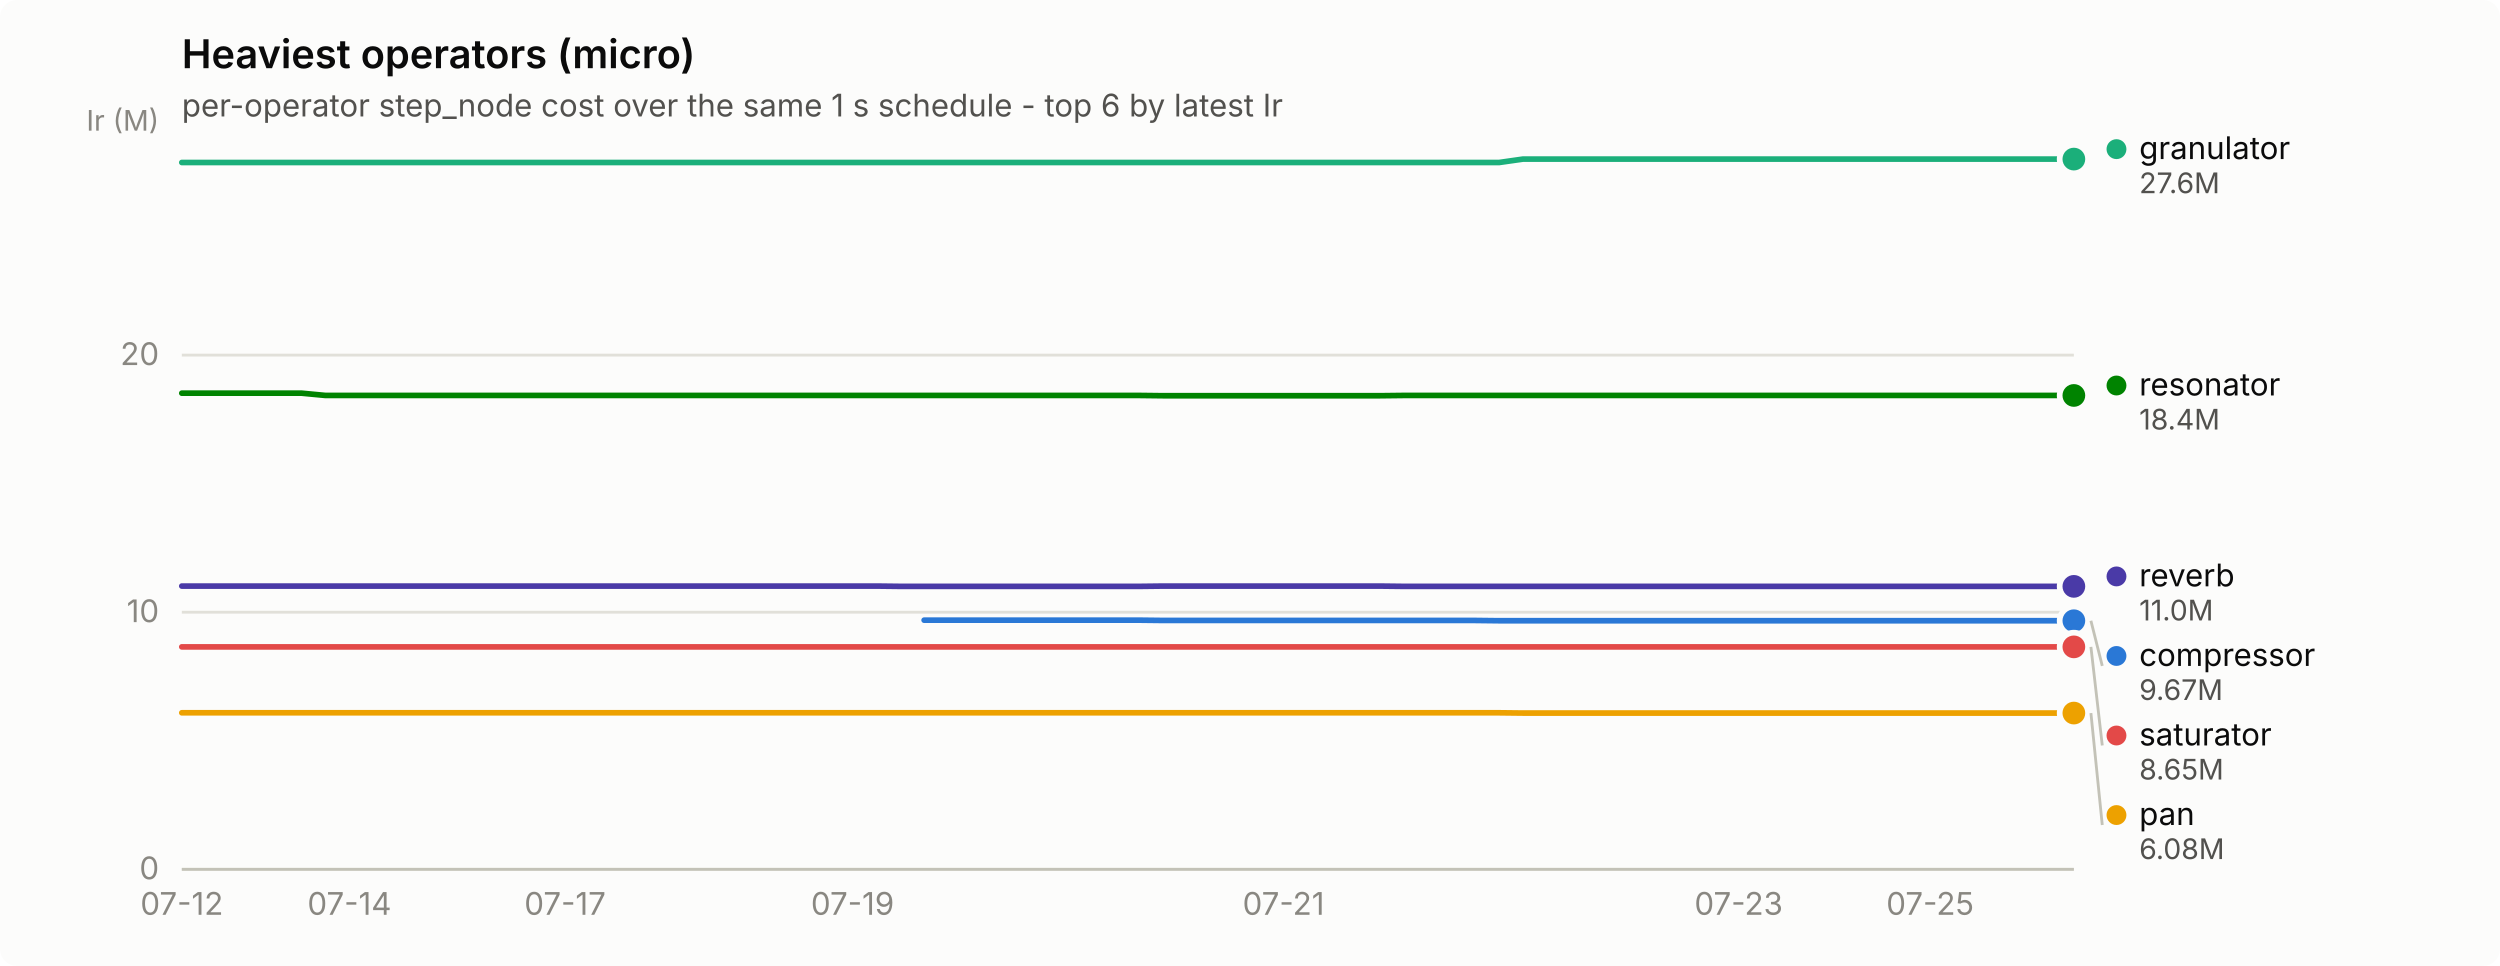
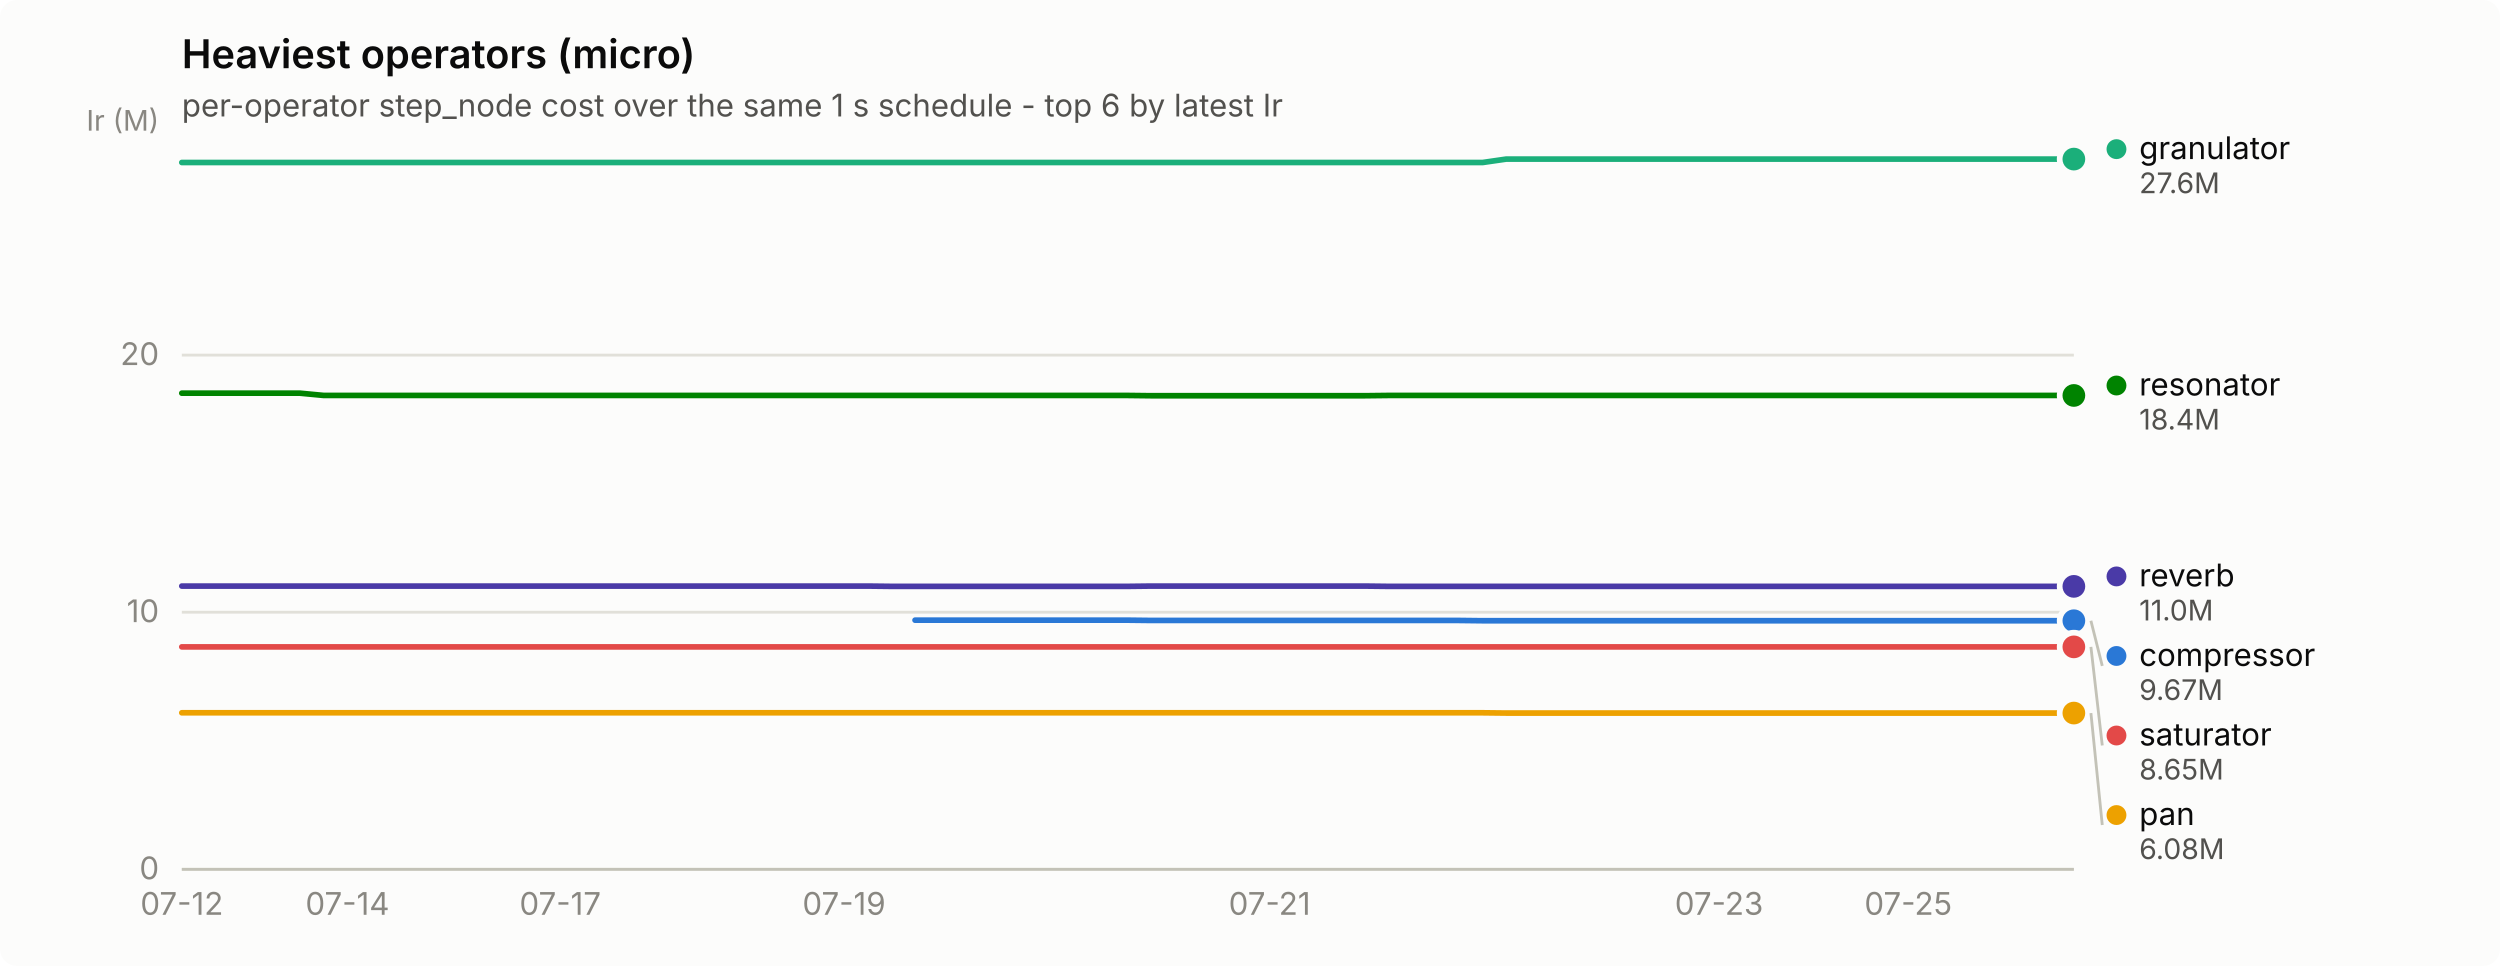
<svg xmlns="http://www.w3.org/2000/svg" width="880" height="340" viewBox="0 0 880 340" role="img" aria-label="Heaviest operators (micro)">
  <rect width="880" height="340" rx="6" fill="#fcfcfb" />
  <text x="64" y="24" font-family="system-ui, -apple-system, &quot;Segoe UI&quot;, sans-serif" font-size="14" font-weight="600" fill="#0b0b0b">Heaviest operators (micro)</text>
  <text x="64" y="41" font-family="system-ui, -apple-system, &quot;Segoe UI&quot;, sans-serif" font-size="11" fill="#52514e">per-operator step_node cost over the same 1 s schedule - top 6 by latest Ir</text>
  <line x1="64" y1="306.0" x2="730" y2="306.0" stroke="#e1e0d9" stroke-width="1" />
  <text x="56" y="309.5" text-anchor="end" font-family="system-ui, -apple-system, &quot;Segoe UI&quot;, sans-serif" font-size="11" style="font-variant-numeric: tabular-nums" fill="#898781">0</text>
  <line x1="64" y1="215.5" x2="730" y2="215.5" stroke="#e1e0d9" stroke-width="1" />
  <text x="56" y="219.0" text-anchor="end" font-family="system-ui, -apple-system, &quot;Segoe UI&quot;, sans-serif" font-size="11" style="font-variant-numeric: tabular-nums" fill="#898781">10</text>
  <line x1="64" y1="125.0" x2="730" y2="125.0" stroke="#e1e0d9" stroke-width="1" />
  <text x="56" y="128.5" text-anchor="end" font-family="system-ui, -apple-system, &quot;Segoe UI&quot;, sans-serif" font-size="11" style="font-variant-numeric: tabular-nums" fill="#898781">20</text>
  <text x="56" y="46" text-anchor="end" font-family="system-ui, -apple-system, &quot;Segoe UI&quot;, sans-serif" font-size="10" fill="#898781">Ir (M)</text>
  <line x1="64" y1="306" x2="730" y2="306" stroke="#c3c2b7" stroke-width="1" />
  <text x="64.0" y="322" text-anchor="middle" font-family="system-ui, -apple-system, &quot;Segoe UI&quot;, sans-serif" font-size="11" style="font-variant-numeric: tabular-nums" fill="#898781">07-12</text>
-   <text x="123.0" y="322" text-anchor="middle" font-family="system-ui, -apple-system, &quot;Segoe UI&quot;, sans-serif" font-size="11" style="font-variant-numeric: tabular-nums" fill="#898781">07-14</text>
-   <text x="198.9" y="322" text-anchor="middle" font-family="system-ui, -apple-system, &quot;Segoe UI&quot;, sans-serif" font-size="11" style="font-variant-numeric: tabular-nums" fill="#898781">07-17</text>
-   <text x="300.1" y="322" text-anchor="middle" font-family="system-ui, -apple-system, &quot;Segoe UI&quot;, sans-serif" font-size="11" style="font-variant-numeric: tabular-nums" fill="#898781">07-19</text>
-   <text x="451.8" y="322" text-anchor="middle" font-family="system-ui, -apple-system, &quot;Segoe UI&quot;, sans-serif" font-size="11" style="font-variant-numeric: tabular-nums" fill="#898781">07-21</text>
-   <text x="612.0" y="322" text-anchor="middle" font-family="system-ui, -apple-system, &quot;Segoe UI&quot;, sans-serif" font-size="11" style="font-variant-numeric: tabular-nums" fill="#898781">07-23</text>
-   <text x="679.4" y="322" text-anchor="middle" font-family="system-ui, -apple-system, &quot;Segoe UI&quot;, sans-serif" font-size="11" style="font-variant-numeric: tabular-nums" fill="#898781">07-25</text>
-   <path d="M325.3,218.3 L333.8,218.3 L342.2,218.3 L350.6,218.3 L359.1,218.3 L367.5,218.3 L375.9,218.3 L384.4,218.3 L392.8,218.3 L401.2,218.3 L409.6,218.4 L418.1,218.4 L426.5,218.4 L434.9,218.4 L443.4,218.4 L451.8,218.4 L460.2,218.4 L468.7,218.4 L477.1,218.4 L485.5,218.4 L493.9,218.4 L502.4,218.4 L510.8,218.4 L519.2,218.4 L527.7,218.5 L536.1,218.5 L544.5,218.5 L553.0,218.5 L561.4,218.5 L569.8,218.5 L578.3,218.5 L586.7,218.5 L595.1,218.5 L603.5,218.5 L612.0,218.5 L620.4,218.5 L628.8,218.5 L637.3,218.5 L645.7,218.5 L654.1,218.5 L662.6,218.5 L671.0,218.5 L679.4,218.5 L687.8,218.5 L696.3,218.5 L704.7,218.5 L713.1,218.5 L721.6,218.5 L730.0,218.5" fill="none" stroke="#2a78d6" stroke-width="2" stroke-linejoin="round" stroke-linecap="round" />
+   <text x="122.3" y="322" text-anchor="middle" font-family="system-ui, -apple-system, &quot;Segoe UI&quot;, sans-serif" font-size="11" style="font-variant-numeric: tabular-nums" fill="#898781">07-14</text>
+   <text x="197.2" y="322" text-anchor="middle" font-family="system-ui, -apple-system, &quot;Segoe UI&quot;, sans-serif" font-size="11" style="font-variant-numeric: tabular-nums" fill="#898781">07-17</text>
+   <text x="297.1" y="322" text-anchor="middle" font-family="system-ui, -apple-system, &quot;Segoe UI&quot;, sans-serif" font-size="11" style="font-variant-numeric: tabular-nums" fill="#898781">07-19</text>
+   <text x="446.9" y="322" text-anchor="middle" font-family="system-ui, -apple-system, &quot;Segoe UI&quot;, sans-serif" font-size="11" style="font-variant-numeric: tabular-nums" fill="#898781">07-21</text>
+   <text x="605.1" y="322" text-anchor="middle" font-family="system-ui, -apple-system, &quot;Segoe UI&quot;, sans-serif" font-size="11" style="font-variant-numeric: tabular-nums" fill="#898781">07-23</text>
+   <text x="671.7" y="322" text-anchor="middle" font-family="system-ui, -apple-system, &quot;Segoe UI&quot;, sans-serif" font-size="11" style="font-variant-numeric: tabular-nums" fill="#898781">07-25</text>
+   <path d="M322.1,218.3 L330.4,218.3 L338.7,218.3 L347.1,218.3 L355.4,218.3 L363.7,218.3 L372.0,218.3 L380.4,218.3 L388.7,218.3 L397.0,218.3 L405.3,218.4 L413.6,218.4 L422.0,218.4 L430.3,218.4 L438.6,218.4 L446.9,218.4 L455.3,218.4 L463.6,218.4 L471.9,218.4 L480.2,218.4 L488.6,218.4 L496.9,218.4 L505.2,218.4 L513.5,218.4 L521.9,218.5 L530.2,218.5 L538.5,218.5 L546.9,218.5 L555.2,218.5 L563.5,218.5 L571.8,218.5 L580.1,218.5 L588.5,218.5 L596.8,218.5 L605.1,218.5 L613.5,218.5 L621.8,218.5 L630.1,218.5 L638.4,218.5 L646.8,218.5 L655.1,218.5 L663.4,218.5 L671.7,218.5 L680.0,218.5 L688.4,218.5 L696.7,218.5 L705.0,218.5 L713.4,218.5 L721.7,218.5 L730.0,218.5" fill="none" stroke="#2a78d6" stroke-width="2" stroke-linejoin="round" stroke-linecap="round" />
  <circle cx="730.0" cy="218.5" r="6" fill="#fcfcfb" />
  <circle cx="730.0" cy="218.5" r="4" fill="#2a78d6" />
-   <path d="M64.0,57.2 L72.4,57.2 L80.9,57.2 L89.3,57.2 L97.7,57.2 L106.2,57.2 L114.6,57.2 L123.0,57.2 L131.4,57.2 L139.9,57.2 L148.3,57.2 L156.7,57.2 L165.2,57.2 L173.6,57.2 L182.0,57.2 L190.5,57.2 L198.9,57.2 L207.3,57.2 L215.7,57.2 L224.2,57.2 L232.6,57.2 L241.0,57.2 L249.5,57.2 L257.9,57.2 L266.3,57.2 L274.8,57.2 L283.2,57.2 L291.6,57.2 L300.1,57.2 L308.5,57.2 L316.9,57.2 L325.3,57.2 L333.8,57.2 L342.2,57.2 L350.6,57.2 L359.1,57.2 L367.5,57.2 L375.9,57.2 L384.4,57.2 L392.8,57.2 L401.2,57.2 L409.6,57.2 L418.1,57.2 L426.5,57.2 L434.9,57.2 L443.4,57.2 L451.8,57.2 L460.2,57.2 L468.7,57.2 L477.1,57.2 L485.5,57.2 L493.9,57.2 L502.4,57.2 L510.8,57.2 L519.2,57.2 L527.7,57.2 L536.1,56.0 L544.5,56.0 L553.0,56.0 L561.4,56.0 L569.8,56.0 L578.3,56.0 L586.7,56.0 L595.1,56.0 L603.5,56.0 L612.0,56.0 L620.4,56.0 L628.8,56.0 L637.3,56.0 L645.7,56.0 L654.1,56.0 L662.6,56.0 L671.0,56.0 L679.4,56.0 L687.8,56.0 L696.3,56.0 L704.7,56.0 L713.1,56.0 L721.6,56.0 L730.0,56.0" fill="none" stroke="#1baf7a" stroke-width="2" stroke-linejoin="round" stroke-linecap="round" />
+   <path d="M64.0,57.2 L72.3,57.2 L80.7,57.2 L89.0,57.2 L97.3,57.2 L105.6,57.2 L114.0,57.2 L122.3,57.2 L130.6,57.2 L138.9,57.2 L147.2,57.2 L155.6,57.2 L163.9,57.2 L172.2,57.2 L180.6,57.2 L188.9,57.2 L197.2,57.2 L205.5,57.2 L213.8,57.2 L222.2,57.2 L230.5,57.2 L238.8,57.2 L247.2,57.2 L255.5,57.2 L263.8,57.2 L272.1,57.2 L280.4,57.2 L288.8,57.2 L297.1,57.2 L305.4,57.2 L313.8,57.2 L322.1,57.2 L330.4,57.2 L338.7,57.2 L347.1,57.2 L355.4,57.2 L363.7,57.2 L372.0,57.2 L380.4,57.2 L388.7,57.2 L397.0,57.2 L405.3,57.2 L413.6,57.2 L422.0,57.2 L430.3,57.2 L438.6,57.2 L446.9,57.2 L455.3,57.2 L463.6,57.2 L471.9,57.2 L480.2,57.2 L488.6,57.2 L496.9,57.2 L505.2,57.2 L513.5,57.2 L521.9,57.2 L530.2,56.0 L538.5,56.0 L546.9,56.0 L555.2,56.0 L563.5,56.0 L571.8,56.0 L580.1,56.0 L588.5,56.0 L596.8,56.0 L605.1,56.0 L613.5,56.0 L621.8,56.0 L630.1,56.0 L638.4,56.0 L646.8,56.0 L655.1,56.0 L663.4,56.0 L671.7,56.0 L680.0,56.0 L688.4,56.0 L696.7,56.0 L705.0,56.0 L713.4,56.0 L721.7,56.0 L730.0,56.0" fill="none" stroke="#1baf7a" stroke-width="2" stroke-linejoin="round" stroke-linecap="round" />
  <circle cx="730.0" cy="56.0" r="6" fill="#fcfcfb" />
  <circle cx="730.0" cy="56.0" r="4" fill="#1baf7a" />
-   <path d="M64.0,250.9 L72.4,250.9 L80.9,250.9 L89.3,250.9 L97.7,250.9 L106.2,250.9 L114.6,250.9 L123.0,250.9 L131.4,250.9 L139.9,250.9 L148.3,250.9 L156.7,250.9 L165.2,250.9 L173.6,250.9 L182.0,250.9 L190.5,250.9 L198.9,250.9 L207.3,250.9 L215.7,250.9 L224.2,250.9 L232.6,250.9 L241.0,250.9 L249.5,250.9 L257.9,250.9 L266.3,250.9 L274.8,250.9 L283.2,250.9 L291.6,250.9 L300.1,250.9 L308.5,250.9 L316.9,250.9 L325.3,250.9 L333.8,250.9 L342.2,250.9 L350.6,250.9 L359.1,250.9 L367.5,250.9 L375.9,250.9 L384.4,250.9 L392.8,250.9 L401.2,250.9 L409.6,250.9 L418.1,250.9 L426.5,250.9 L434.9,250.9 L443.4,250.9 L451.8,250.9 L460.2,250.9 L468.7,250.9 L477.1,250.9 L485.5,250.9 L493.9,250.9 L502.4,250.9 L510.8,250.9 L519.2,250.9 L527.7,250.9 L536.1,251.0 L544.5,251.0 L553.0,251.0 L561.4,251.0 L569.8,251.0 L578.3,251.0 L586.7,251.0 L595.1,251.0 L603.5,251.0 L612.0,251.0 L620.4,251.0 L628.8,251.0 L637.3,251.0 L645.7,251.0 L654.1,251.0 L662.6,251.0 L671.0,251.0 L679.4,251.0 L687.8,251.0 L696.3,251.0 L704.7,251.0 L713.1,251.0 L721.6,251.0 L730.0,251.0" fill="none" stroke="#eda100" stroke-width="2" stroke-linejoin="round" stroke-linecap="round" />
+   <path d="M64.0,250.9 L72.3,250.9 L80.7,250.9 L89.0,250.9 L97.3,250.9 L105.6,250.9 L114.0,250.9 L122.3,250.9 L130.6,250.9 L138.9,250.9 L147.2,250.9 L155.6,250.9 L163.9,250.9 L172.2,250.9 L180.6,250.9 L188.9,250.9 L197.2,250.9 L205.5,250.9 L213.8,250.9 L222.2,250.9 L230.5,250.9 L238.8,250.9 L247.2,250.9 L255.5,250.9 L263.8,250.9 L272.1,250.9 L280.4,250.9 L288.8,250.9 L297.1,250.9 L305.4,250.9 L313.8,250.9 L322.1,250.9 L330.4,250.9 L338.7,250.9 L347.1,250.9 L355.4,250.9 L363.7,250.9 L372.0,250.9 L380.4,250.9 L388.7,250.9 L397.0,250.9 L405.3,250.9 L413.6,250.9 L422.0,250.9 L430.3,250.9 L438.6,250.9 L446.9,250.9 L455.3,250.9 L463.6,250.9 L471.9,250.9 L480.2,250.9 L488.6,250.9 L496.9,250.9 L505.2,250.9 L513.5,250.9 L521.9,250.9 L530.2,251.0 L538.5,251.0 L546.9,251.0 L555.2,251.0 L563.5,251.0 L571.8,251.0 L580.1,251.0 L588.5,251.0 L596.8,251.0 L605.1,251.0 L613.5,251.0 L621.8,251.0 L630.1,251.0 L638.4,251.0 L646.8,251.0 L655.1,251.0 L663.4,251.0 L671.7,251.0 L680.0,251.0 L688.4,251.0 L696.7,251.0 L705.0,251.0 L713.4,251.0 L721.7,251.0 L730.0,251.0" fill="none" stroke="#eda100" stroke-width="2" stroke-linejoin="round" stroke-linecap="round" />
  <circle cx="730.0" cy="251.0" r="6" fill="#fcfcfb" />
  <circle cx="730.0" cy="251.0" r="4" fill="#eda100" />
-   <path d="M64.0,138.4 L72.4,138.4 L80.9,138.4 L89.3,138.4 L97.7,138.4 L106.2,138.4 L114.6,139.2 L123.0,139.2 L131.4,139.2 L139.9,139.2 L148.3,139.2 L156.7,139.2 L165.2,139.2 L173.6,139.2 L182.0,139.2 L190.5,139.2 L198.9,139.2 L207.3,139.2 L215.7,139.2 L224.2,139.2 L232.6,139.2 L241.0,139.2 L249.5,139.2 L257.9,139.2 L266.3,139.2 L274.8,139.2 L283.2,139.2 L291.6,139.2 L300.1,139.2 L308.5,139.2 L316.9,139.2 L325.3,139.2 L333.8,139.2 L342.2,139.2 L350.6,139.2 L359.1,139.2 L367.5,139.2 L375.9,139.2 L384.4,139.2 L392.8,139.2 L401.2,139.2 L409.6,139.3 L418.1,139.3 L426.5,139.3 L434.9,139.3 L443.4,139.3 L451.8,139.3 L460.2,139.3 L468.7,139.3 L477.1,139.3 L485.5,139.3 L493.9,139.2 L502.4,139.2 L510.8,139.2 L519.2,139.2 L527.7,139.2 L536.1,139.2 L544.5,139.2 L553.0,139.2 L561.4,139.2 L569.8,139.2 L578.3,139.2 L586.7,139.2 L595.1,139.2 L603.5,139.2 L612.0,139.2 L620.4,139.2 L628.8,139.2 L637.3,139.2 L645.7,139.2 L654.1,139.2 L662.6,139.2 L671.0,139.2 L679.4,139.2 L687.8,139.2 L696.3,139.2 L704.7,139.2 L713.1,139.2 L721.6,139.2 L730.0,139.2" fill="none" stroke="#008300" stroke-width="2" stroke-linejoin="round" stroke-linecap="round" />
+   <path d="M64.0,138.4 L72.3,138.4 L80.7,138.4 L89.0,138.4 L97.3,138.4 L105.6,138.4 L114.0,139.2 L122.3,139.2 L130.6,139.2 L138.9,139.2 L147.2,139.2 L155.6,139.2 L163.9,139.2 L172.2,139.2 L180.6,139.2 L188.9,139.2 L197.2,139.2 L205.5,139.2 L213.8,139.2 L222.2,139.2 L230.5,139.2 L238.8,139.2 L247.2,139.2 L255.5,139.2 L263.8,139.2 L272.1,139.2 L280.4,139.2 L288.8,139.2 L297.1,139.2 L305.4,139.2 L313.8,139.2 L322.1,139.2 L330.4,139.2 L338.7,139.2 L347.1,139.2 L355.4,139.2 L363.7,139.2 L372.0,139.2 L380.4,139.2 L388.7,139.2 L397.0,139.2 L405.3,139.3 L413.6,139.3 L422.0,139.3 L430.3,139.3 L438.6,139.3 L446.9,139.3 L455.3,139.3 L463.6,139.3 L471.9,139.3 L480.2,139.3 L488.6,139.2 L496.9,139.2 L505.2,139.2 L513.5,139.2 L521.9,139.2 L530.2,139.2 L538.5,139.2 L546.9,139.2 L555.2,139.2 L563.5,139.2 L571.8,139.2 L580.1,139.2 L588.5,139.2 L596.8,139.2 L605.1,139.2 L613.5,139.2 L621.8,139.2 L630.1,139.2 L638.4,139.2 L646.8,139.2 L655.1,139.2 L663.4,139.2 L671.7,139.2 L680.0,139.2 L688.4,139.2 L696.7,139.2 L705.0,139.2 L713.4,139.2 L721.7,139.2 L730.0,139.2" fill="none" stroke="#008300" stroke-width="2" stroke-linejoin="round" stroke-linecap="round" />
  <circle cx="730.0" cy="139.2" r="6" fill="#fcfcfb" />
  <circle cx="730.0" cy="139.2" r="4" fill="#008300" />
-   <path d="M64.0,206.3 L72.4,206.3 L80.9,206.3 L89.3,206.3 L97.7,206.3 L106.2,206.3 L114.6,206.3 L123.0,206.3 L131.4,206.3 L139.9,206.3 L148.3,206.3 L156.7,206.3 L165.2,206.3 L173.6,206.3 L182.0,206.3 L190.5,206.3 L198.9,206.3 L207.3,206.3 L215.7,206.3 L224.2,206.3 L232.6,206.3 L241.0,206.3 L249.5,206.3 L257.9,206.3 L266.3,206.3 L274.8,206.3 L283.2,206.3 L291.6,206.3 L300.1,206.3 L308.5,206.3 L316.9,206.4 L325.3,206.4 L333.8,206.4 L342.2,206.4 L350.6,206.4 L359.1,206.4 L367.5,206.4 L375.9,206.4 L384.4,206.4 L392.8,206.4 L401.2,206.4 L409.6,206.3 L418.1,206.3 L426.5,206.3 L434.9,206.3 L443.4,206.3 L451.8,206.3 L460.2,206.3 L468.7,206.3 L477.1,206.3 L485.5,206.3 L493.9,206.4 L502.4,206.4 L510.8,206.4 L519.2,206.4 L527.7,206.4 L536.1,206.4 L544.5,206.4 L553.0,206.4 L561.4,206.4 L569.8,206.4 L578.3,206.4 L586.7,206.4 L595.1,206.4 L603.5,206.4 L612.0,206.4 L620.4,206.4 L628.8,206.4 L637.3,206.4 L645.7,206.4 L654.1,206.4 L662.6,206.4 L671.0,206.4 L679.4,206.4 L687.8,206.4 L696.3,206.4 L704.7,206.4 L713.1,206.4 L721.6,206.4 L730.0,206.4" fill="none" stroke="#4a3aa7" stroke-width="2" stroke-linejoin="round" stroke-linecap="round" />
+   <path d="M64.0,206.3 L72.3,206.3 L80.7,206.3 L89.0,206.3 L97.3,206.3 L105.6,206.3 L114.0,206.3 L122.3,206.3 L130.6,206.3 L138.9,206.3 L147.2,206.3 L155.6,206.3 L163.9,206.3 L172.2,206.3 L180.6,206.3 L188.9,206.3 L197.2,206.3 L205.5,206.3 L213.8,206.3 L222.2,206.3 L230.5,206.3 L238.8,206.3 L247.2,206.3 L255.5,206.3 L263.8,206.3 L272.1,206.3 L280.4,206.3 L288.8,206.3 L297.1,206.3 L305.4,206.3 L313.8,206.4 L322.1,206.4 L330.4,206.4 L338.7,206.4 L347.1,206.4 L355.4,206.4 L363.7,206.4 L372.0,206.4 L380.4,206.4 L388.7,206.4 L397.0,206.4 L405.3,206.3 L413.6,206.3 L422.0,206.3 L430.3,206.3 L438.6,206.3 L446.9,206.3 L455.3,206.3 L463.6,206.3 L471.9,206.3 L480.2,206.3 L488.6,206.4 L496.9,206.4 L505.2,206.4 L513.5,206.4 L521.9,206.4 L530.2,206.4 L538.5,206.4 L546.9,206.4 L555.2,206.4 L563.5,206.4 L571.8,206.4 L580.1,206.4 L588.5,206.4 L596.8,206.4 L605.1,206.4 L613.5,206.4 L621.8,206.4 L630.1,206.4 L638.4,206.4 L646.8,206.4 L655.1,206.4 L663.4,206.4 L671.7,206.4 L680.0,206.4 L688.4,206.4 L696.7,206.4 L705.0,206.4 L713.4,206.4 L721.7,206.4 L730.0,206.4" fill="none" stroke="#4a3aa7" stroke-width="2" stroke-linejoin="round" stroke-linecap="round" />
  <circle cx="730.0" cy="206.4" r="6" fill="#fcfcfb" />
  <circle cx="730.0" cy="206.4" r="4" fill="#4a3aa7" />
-   <path d="M64.0,227.7 L72.4,227.7 L80.9,227.7 L89.3,227.7 L97.7,227.7 L106.2,227.7 L114.6,227.7 L123.0,227.7 L131.4,227.7 L139.9,227.7 L148.3,227.7 L156.7,227.7 L165.2,227.7 L173.6,227.7 L182.0,227.7 L190.5,227.7 L198.9,227.7 L207.3,227.7 L215.7,227.7 L224.2,227.7 L232.6,227.7 L241.0,227.7 L249.5,227.7 L257.9,227.7 L266.3,227.7 L274.8,227.7 L283.2,227.7 L291.6,227.7 L300.1,227.7 L308.5,227.7 L316.9,227.7 L325.3,227.7 L333.8,227.7 L342.2,227.7 L350.6,227.7 L359.1,227.7 L367.5,227.7 L375.9,227.7 L384.4,227.7 L392.8,227.7 L401.2,227.7 L409.6,227.7 L418.1,227.7 L426.5,227.7 L434.9,227.7 L443.4,227.7 L451.8,227.7 L460.2,227.7 L468.7,227.7 L477.1,227.7 L485.5,227.7 L493.9,227.7 L502.4,227.7 L510.8,227.7 L519.2,227.7 L527.7,227.7 L536.1,227.7 L544.5,227.7 L553.0,227.7 L561.4,227.7 L569.8,227.7 L578.3,227.7 L586.7,227.7 L595.1,227.7 L603.5,227.7 L612.0,227.7 L620.4,227.7 L628.8,227.7 L637.3,227.7 L645.7,227.7 L654.1,227.7 L662.6,227.7 L671.0,227.7 L679.4,227.7 L687.8,227.7 L696.3,227.7 L704.7,227.7 L713.1,227.7 L721.6,227.7 L730.0,227.7" fill="none" stroke="#e34948" stroke-width="2" stroke-linejoin="round" stroke-linecap="round" />
+   <path d="M64.0,227.7 L72.3,227.7 L80.7,227.7 L89.0,227.7 L97.3,227.7 L105.6,227.7 L114.0,227.7 L122.3,227.7 L130.6,227.7 L138.9,227.7 L147.2,227.7 L155.6,227.7 L163.9,227.7 L172.2,227.7 L180.6,227.7 L188.9,227.7 L197.2,227.7 L205.5,227.7 L213.8,227.7 L222.2,227.7 L230.5,227.7 L238.8,227.7 L247.2,227.7 L255.5,227.7 L263.8,227.7 L272.1,227.7 L280.4,227.7 L288.8,227.7 L297.1,227.7 L305.4,227.7 L313.8,227.7 L322.1,227.7 L330.4,227.7 L338.7,227.7 L347.1,227.7 L355.4,227.7 L363.7,227.7 L372.0,227.7 L380.4,227.7 L388.7,227.7 L397.0,227.7 L405.3,227.7 L413.6,227.7 L422.0,227.7 L430.3,227.7 L438.6,227.7 L446.9,227.7 L455.3,227.7 L463.6,227.7 L471.9,227.7 L480.2,227.7 L488.6,227.7 L496.9,227.7 L505.2,227.7 L513.5,227.7 L521.9,227.7 L530.2,227.7 L538.5,227.7 L546.9,227.7 L555.2,227.7 L563.5,227.7 L571.8,227.7 L580.1,227.7 L588.5,227.7 L596.8,227.7 L605.1,227.7 L613.5,227.7 L621.8,227.7 L630.1,227.7 L638.4,227.7 L646.8,227.7 L655.1,227.7 L663.4,227.7 L671.7,227.7 L680.0,227.7 L688.4,227.7 L696.7,227.7 L705.0,227.7 L713.4,227.7 L721.7,227.7 L730.0,227.7" fill="none" stroke="#e34948" stroke-width="2" stroke-linejoin="round" stroke-linecap="round" />
  <circle cx="730.0" cy="227.7" r="6" fill="#fcfcfb" />
  <circle cx="730.0" cy="227.7" r="4" fill="#e34948" />
  <circle cx="745.0" cy="52.5" r="3.5" fill="#1baf7a" />
  <text x="753.0" y="56.0" font-family="system-ui, -apple-system, &quot;Segoe UI&quot;, sans-serif" font-size="11" fill="#0b0b0b">granulator</text>
  <text x="753.0" y="68.0" font-family="system-ui, -apple-system, &quot;Segoe UI&quot;, sans-serif" font-size="10" style="font-variant-numeric: tabular-nums" fill="#52514e">27.6M</text>
  <circle cx="745.0" cy="135.7" r="3.5" fill="#008300" />
  <text x="753.0" y="139.2" font-family="system-ui, -apple-system, &quot;Segoe UI&quot;, sans-serif" font-size="11" fill="#0b0b0b">resonator</text>
  <text x="753.0" y="151.2" font-family="system-ui, -apple-system, &quot;Segoe UI&quot;, sans-serif" font-size="10" style="font-variant-numeric: tabular-nums" fill="#52514e">18.4M</text>
  <circle cx="745.0" cy="202.9" r="3.5" fill="#4a3aa7" />
  <text x="753.0" y="206.4" font-family="system-ui, -apple-system, &quot;Segoe UI&quot;, sans-serif" font-size="11" fill="#0b0b0b">reverb</text>
  <text x="753.0" y="218.4" font-family="system-ui, -apple-system, &quot;Segoe UI&quot;, sans-serif" font-size="10" style="font-variant-numeric: tabular-nums" fill="#52514e">11.0M</text>
  <line x1="736.0" y1="218.5" x2="740.0" y2="234.4" stroke="#c3c2b7" stroke-width="1" />
  <circle cx="745.0" cy="230.9" r="3.5" fill="#2a78d6" />
  <text x="753.0" y="234.4" font-family="system-ui, -apple-system, &quot;Segoe UI&quot;, sans-serif" font-size="11" fill="#0b0b0b">compressor</text>
  <text x="753.0" y="246.4" font-family="system-ui, -apple-system, &quot;Segoe UI&quot;, sans-serif" font-size="10" style="font-variant-numeric: tabular-nums" fill="#52514e">9.67M</text>
  <line x1="736.0" y1="227.7" x2="740.0" y2="262.4" stroke="#c3c2b7" stroke-width="1" />
  <circle cx="745.0" cy="258.9" r="3.5" fill="#e34948" />
  <text x="753.0" y="262.4" font-family="system-ui, -apple-system, &quot;Segoe UI&quot;, sans-serif" font-size="11" fill="#0b0b0b">saturator</text>
  <text x="753.0" y="274.4" font-family="system-ui, -apple-system, &quot;Segoe UI&quot;, sans-serif" font-size="10" style="font-variant-numeric: tabular-nums" fill="#52514e">8.65M</text>
  <line x1="736.0" y1="251.0" x2="740.0" y2="290.4" stroke="#c3c2b7" stroke-width="1" />
  <circle cx="745.0" cy="286.9" r="3.5" fill="#eda100" />
  <text x="753.0" y="290.4" font-family="system-ui, -apple-system, &quot;Segoe UI&quot;, sans-serif" font-size="11" fill="#0b0b0b">pan</text>
  <text x="753.0" y="302.4" font-family="system-ui, -apple-system, &quot;Segoe UI&quot;, sans-serif" font-size="10" style="font-variant-numeric: tabular-nums" fill="#52514e">6.08M</text>
</svg>
